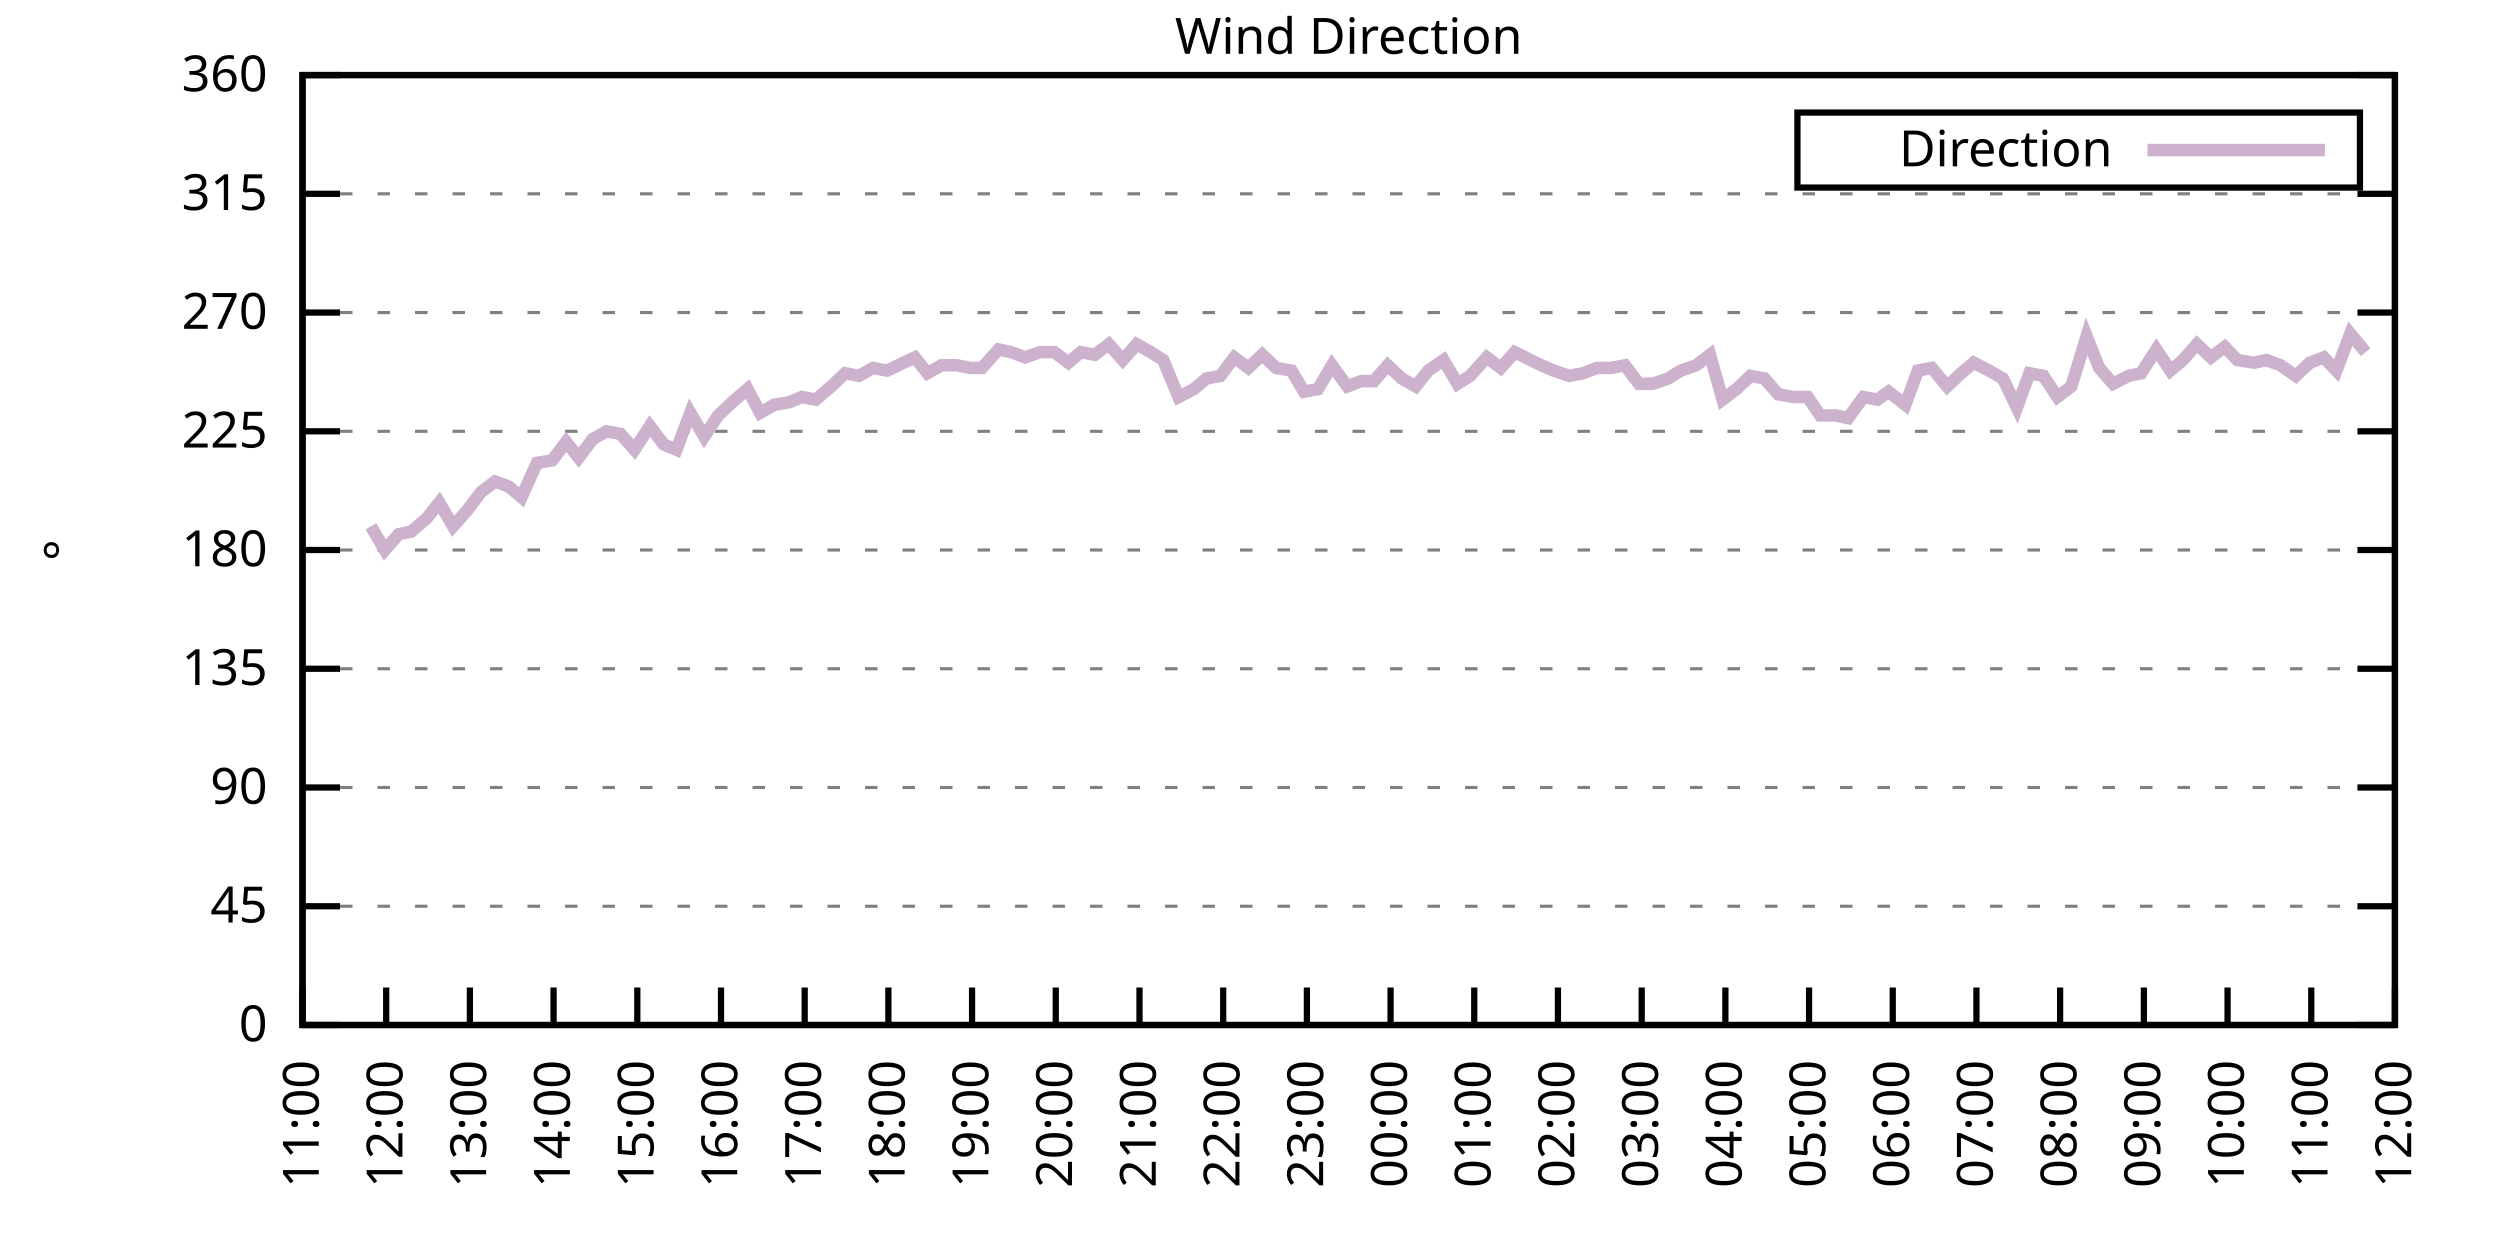
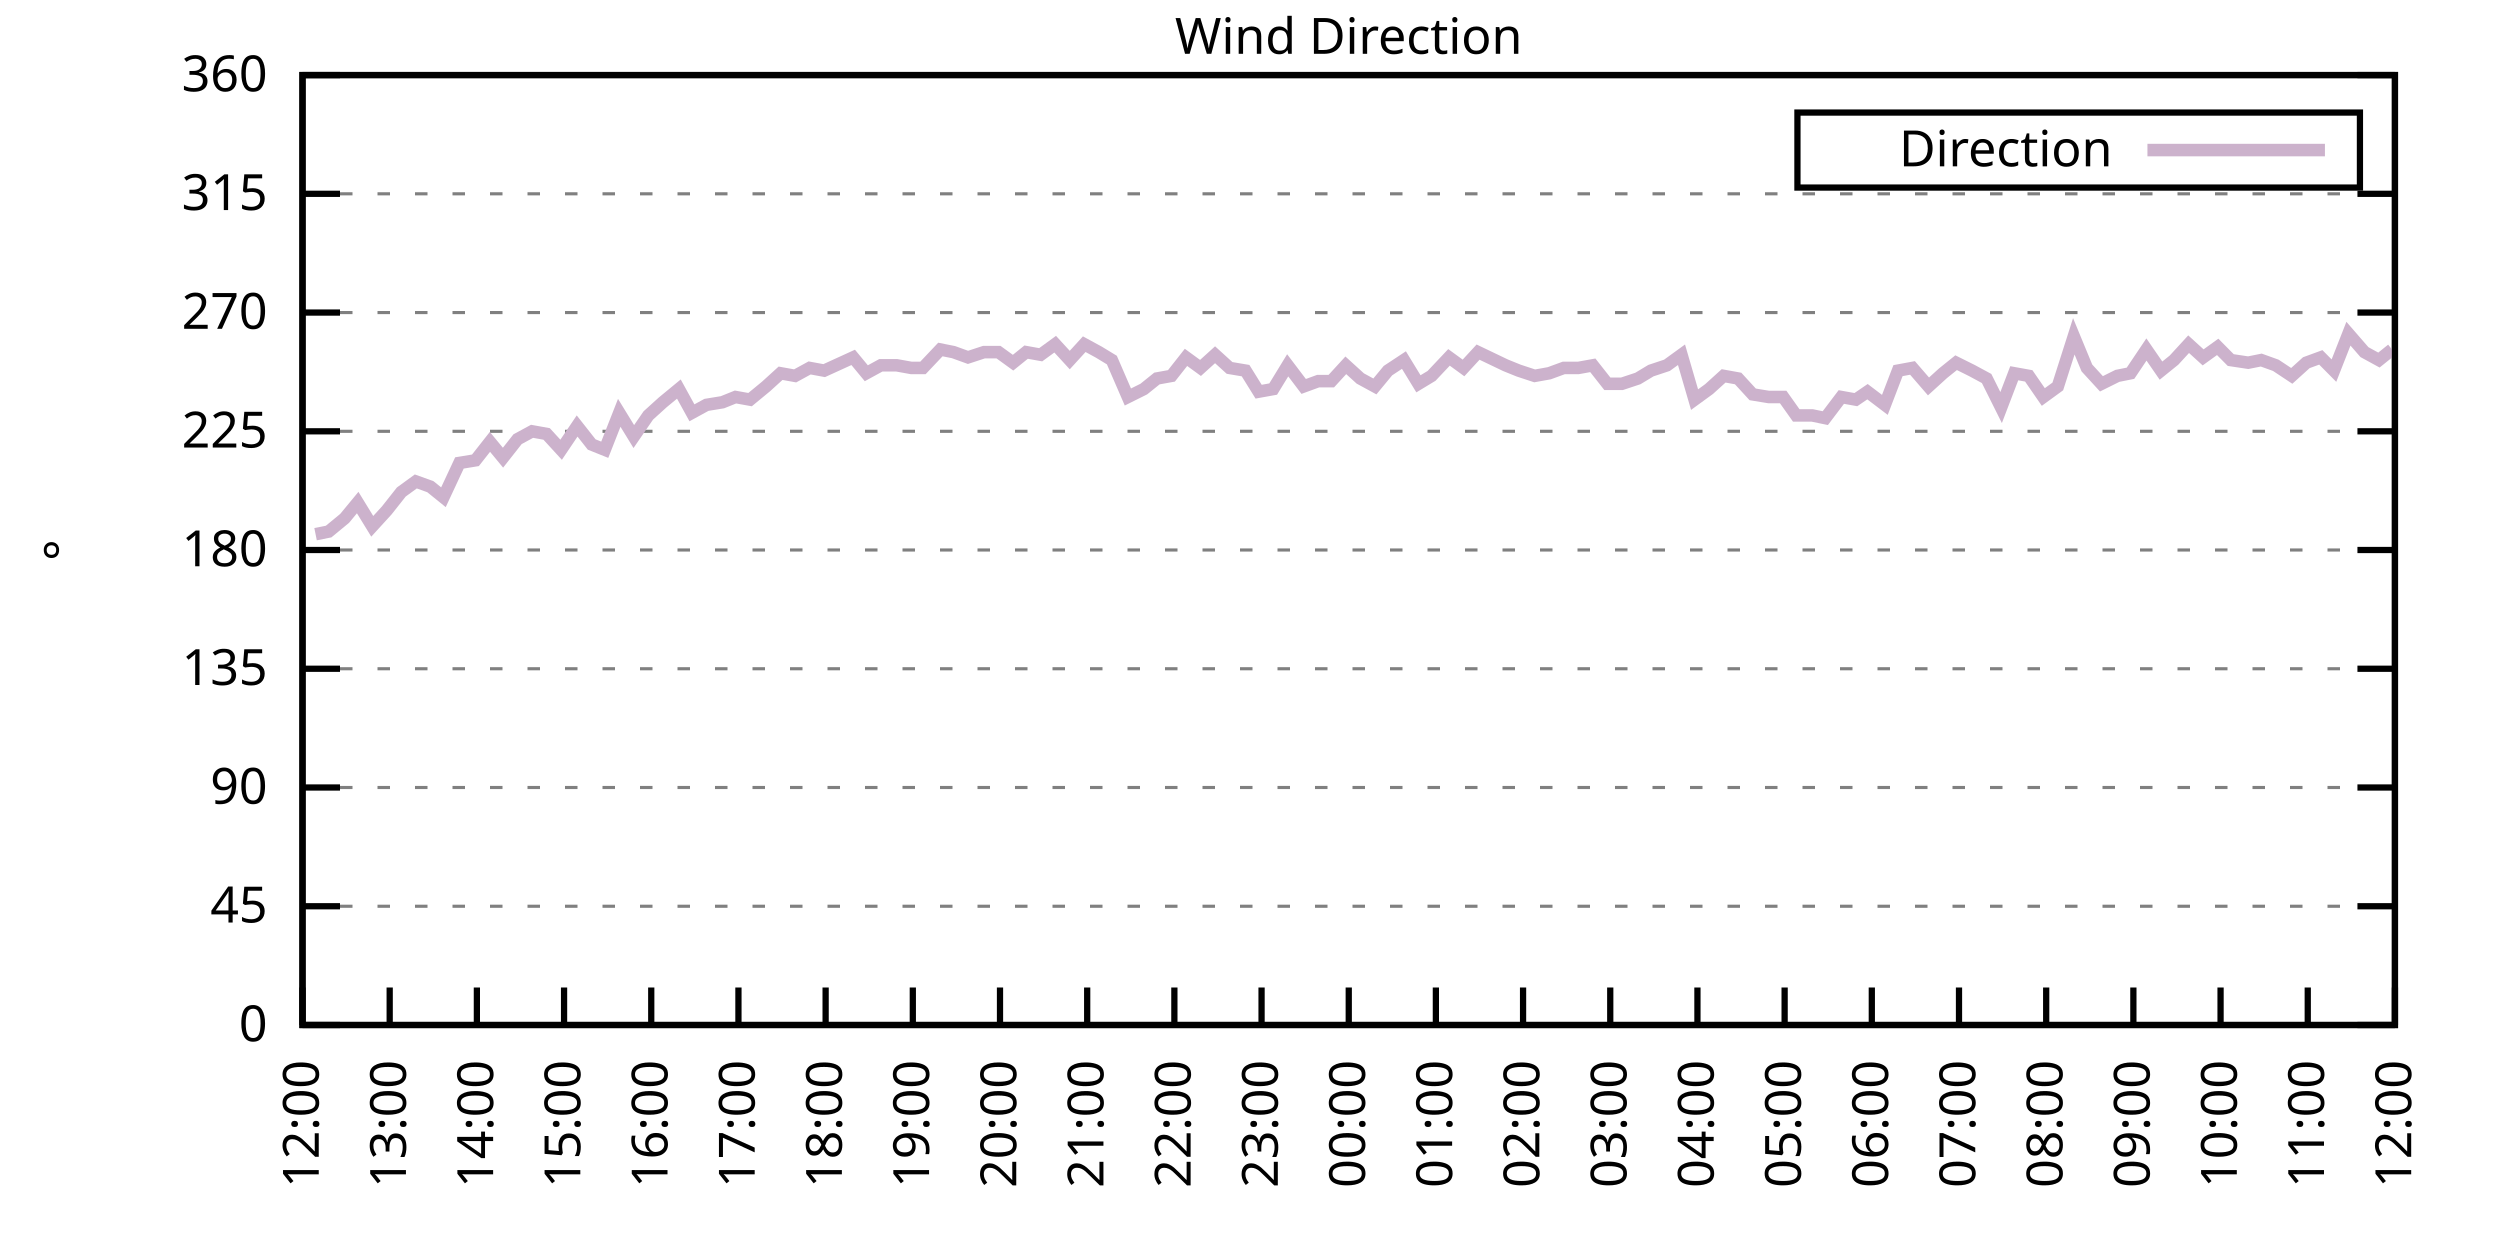
<svg xmlns="http://www.w3.org/2000/svg" xmlns:xlink="http://www.w3.org/1999/xlink" width="400" height="200" viewBox="0 0 400 200">
  <g id="gnuplot_canvas">
    <rect x="0" y="0" width="400" height="200" fill="none" />
    <defs>
      <circle id="gpDot" r="0.5" stroke-width="0.5" stroke="currentColor" />
      <path id="gpPt0" stroke-width="0.333" stroke="currentColor" d="M-1,0 h2 M0,-1 v2" />
      <path id="gpPt1" stroke-width="0.333" stroke="currentColor" d="M-1,-1 L1,1 M1,-1 L-1,1" />
      <path id="gpPt2" stroke-width="0.333" stroke="currentColor" d="M-1,0 L1,0 M0,-1 L0,1 M-1,-1 L1,1 M-1,1 L1,-1" />
      <rect id="gpPt3" stroke-width="0.333" stroke="currentColor" x="-1" y="-1" width="2" height="2" />
      <rect id="gpPt4" stroke-width="0.333" stroke="currentColor" fill="currentColor" x="-1" y="-1" width="2" height="2" />
      <circle id="gpPt5" stroke-width="0.333" stroke="currentColor" cx="0" cy="0" r="1" />
      <use xlink:href="#gpPt5" id="gpPt6" fill="currentColor" stroke="none" />
      <path id="gpPt7" stroke-width="0.333" stroke="currentColor" d="M0,-1.33 L-1.33,0.67 L1.33,0.67 z" />
      <use xlink:href="#gpPt7" id="gpPt8" fill="currentColor" stroke="none" />
      <use xlink:href="#gpPt7" id="gpPt9" stroke="currentColor" transform="rotate(180)" />
      <use xlink:href="#gpPt9" id="gpPt10" fill="currentColor" stroke="none" />
      <use xlink:href="#gpPt3" id="gpPt11" stroke="currentColor" transform="rotate(45)" />
      <use xlink:href="#gpPt11" id="gpPt12" fill="currentColor" stroke="none" />
      <path id="gpPt13" stroke-width="0.333" stroke="currentColor" d="M0,1.330 L1.265,0.411 L0.782,-1.067 L-0.782,-1.076 L-1.265,0.411 z" />
      <use xlink:href="#gpPt13" id="gpPt14" fill="currentColor" stroke="none" />
      <filter id="textbox" filterUnits="objectBoundingBox" x="0" y="0" height="1" width="1">
        <feFlood flood-color="white" flood-opacity="1" result="bgnd" />
        <feComposite in="SourceGraphic" in2="bgnd" operator="atop" />
      </filter>
      <filter id="greybox" filterUnits="objectBoundingBox" x="0" y="0" height="1" width="1">
        <feFlood flood-color="lightgrey" flood-opacity="1" result="grey" />
        <feComposite in="SourceGraphic" in2="grey" operator="atop" />
      </filter>
    </defs>
    <g fill="none" color="white" stroke="currentColor" stroke-width="1.00" stroke-linecap="butt" stroke-linejoin="miter">
</g>
    <g fill="none" color="black" stroke="currentColor" stroke-width="1.00" stroke-linecap="butt" stroke-linejoin="miter">
      <g stroke="none" shape-rendering="crispEdges">
        <polygon fill="rgb(255, 255, 255)" points="48.40,164.00 383.18,164.00 383.18,12.02 48.40,12.02 " />
      </g>
    </g>
    <g fill="none" color="black" stroke="currentColor" stroke-width="1.00" stroke-linecap="butt" stroke-linejoin="miter">
</g>
    <g fill="none" color="black" stroke="black" stroke-width="0.50" stroke-linecap="butt" stroke-linejoin="miter">
</g>
    <g fill="none" color="gray" stroke="currentColor" stroke-width="0.50" stroke-linecap="butt" stroke-linejoin="miter">
      <path stroke="gray" stroke-dasharray="2,4" class="gridline" d="M48.40,164.00 L383.19,164.00  " />
    </g>
    <g fill="none" color="gray" stroke="gray" stroke-width="1.00" stroke-linecap="butt" stroke-linejoin="miter">
</g>
    <g fill="none" color="black" stroke="currentColor" stroke-width="1.00" stroke-linecap="butt" stroke-linejoin="miter">
      <path stroke="black" d="M48.40,164.00 L54.40,164.00 M383.19,164.00 L377.19,164.00  " />
      <g transform="translate(42.80,166.60)" stroke="none" fill="black" font-family="Sans" font-size="8.00" text-anchor="end">
        <text>
          <tspan font-family="Sans"> 0</tspan>
        </text>
      </g>
    </g>
    <g fill="none" color="black" stroke="currentColor" stroke-width="1.00" stroke-linecap="butt" stroke-linejoin="miter">
</g>
    <g fill="none" color="black" stroke="black" stroke-width="0.50" stroke-linecap="butt" stroke-linejoin="miter">
</g>
    <g fill="none" color="gray" stroke="currentColor" stroke-width="0.50" stroke-linecap="butt" stroke-linejoin="miter">
      <path stroke="gray" stroke-dasharray="2,4" class="gridline" d="M48.40,145.00 L383.19,145.00  " />
    </g>
    <g fill="none" color="gray" stroke="gray" stroke-width="1.00" stroke-linecap="butt" stroke-linejoin="miter">
</g>
    <g fill="none" color="black" stroke="currentColor" stroke-width="1.00" stroke-linecap="butt" stroke-linejoin="miter">
      <path stroke="black" d="M48.40,145.00 L54.40,145.00 M383.19,145.00 L377.19,145.00  " />
      <g transform="translate(42.80,147.60)" stroke="none" fill="black" font-family="Sans" font-size="8.00" text-anchor="end">
        <text>
          <tspan font-family="Sans"> 45</tspan>
        </text>
      </g>
    </g>
    <g fill="none" color="black" stroke="currentColor" stroke-width="1.00" stroke-linecap="butt" stroke-linejoin="miter">
</g>
    <g fill="none" color="black" stroke="black" stroke-width="0.50" stroke-linecap="butt" stroke-linejoin="miter">
</g>
    <g fill="none" color="gray" stroke="currentColor" stroke-width="0.50" stroke-linecap="butt" stroke-linejoin="miter">
      <path stroke="gray" stroke-dasharray="2,4" class="gridline" d="M48.40,126.00 L383.19,126.00  " />
    </g>
    <g fill="none" color="gray" stroke="gray" stroke-width="1.00" stroke-linecap="butt" stroke-linejoin="miter">
</g>
    <g fill="none" color="black" stroke="currentColor" stroke-width="1.00" stroke-linecap="butt" stroke-linejoin="miter">
      <path stroke="black" d="M48.40,126.00 L54.40,126.00 M383.19,126.00 L377.19,126.00  " />
      <g transform="translate(42.80,128.60)" stroke="none" fill="black" font-family="Sans" font-size="8.00" text-anchor="end">
        <text>
          <tspan font-family="Sans"> 90</tspan>
        </text>
      </g>
    </g>
    <g fill="none" color="black" stroke="currentColor" stroke-width="1.00" stroke-linecap="butt" stroke-linejoin="miter">
</g>
    <g fill="none" color="black" stroke="black" stroke-width="0.50" stroke-linecap="butt" stroke-linejoin="miter">
</g>
    <g fill="none" color="gray" stroke="currentColor" stroke-width="0.50" stroke-linecap="butt" stroke-linejoin="miter">
      <path stroke="gray" stroke-dasharray="2,4" class="gridline" d="M48.40,107.00 L383.19,107.00  " />
    </g>
    <g fill="none" color="gray" stroke="gray" stroke-width="1.00" stroke-linecap="butt" stroke-linejoin="miter">
</g>
    <g fill="none" color="black" stroke="currentColor" stroke-width="1.00" stroke-linecap="butt" stroke-linejoin="miter">
      <path stroke="black" d="M48.40,107.00 L54.40,107.00 M383.19,107.00 L377.19,107.00  " />
      <g transform="translate(42.80,109.60)" stroke="none" fill="black" font-family="Sans" font-size="8.00" text-anchor="end">
        <text>
          <tspan font-family="Sans"> 135</tspan>
        </text>
      </g>
    </g>
    <g fill="none" color="black" stroke="currentColor" stroke-width="1.00" stroke-linecap="butt" stroke-linejoin="miter">
</g>
    <g fill="none" color="black" stroke="black" stroke-width="0.50" stroke-linecap="butt" stroke-linejoin="miter">
</g>
    <g fill="none" color="gray" stroke="currentColor" stroke-width="0.50" stroke-linecap="butt" stroke-linejoin="miter">
      <path stroke="gray" stroke-dasharray="2,4" class="gridline" d="M48.40,88.00 L383.19,88.00  " />
    </g>
    <g fill="none" color="gray" stroke="gray" stroke-width="1.00" stroke-linecap="butt" stroke-linejoin="miter">
</g>
    <g fill="none" color="black" stroke="currentColor" stroke-width="1.00" stroke-linecap="butt" stroke-linejoin="miter">
      <path stroke="black" d="M48.40,88.00 L54.40,88.00 M383.19,88.00 L377.19,88.00  " />
      <g transform="translate(42.80,90.60)" stroke="none" fill="black" font-family="Sans" font-size="8.00" text-anchor="end">
        <text>
          <tspan font-family="Sans"> 180</tspan>
        </text>
      </g>
    </g>
    <g fill="none" color="black" stroke="currentColor" stroke-width="1.00" stroke-linecap="butt" stroke-linejoin="miter">
</g>
    <g fill="none" color="black" stroke="black" stroke-width="0.50" stroke-linecap="butt" stroke-linejoin="miter">
</g>
    <g fill="none" color="gray" stroke="currentColor" stroke-width="0.50" stroke-linecap="butt" stroke-linejoin="miter">
      <path stroke="gray" stroke-dasharray="2,4" class="gridline" d="M48.40,69.01 L383.19,69.01  " />
    </g>
    <g fill="none" color="gray" stroke="gray" stroke-width="1.00" stroke-linecap="butt" stroke-linejoin="miter">
</g>
    <g fill="none" color="black" stroke="currentColor" stroke-width="1.00" stroke-linecap="butt" stroke-linejoin="miter">
      <path stroke="black" d="M48.40,69.01 L54.40,69.01 M383.19,69.01 L377.19,69.01  " />
      <g transform="translate(42.80,71.61)" stroke="none" fill="black" font-family="Sans" font-size="8.00" text-anchor="end">
        <text>
          <tspan font-family="Sans"> 225</tspan>
        </text>
      </g>
    </g>
    <g fill="none" color="black" stroke="currentColor" stroke-width="1.00" stroke-linecap="butt" stroke-linejoin="miter">
</g>
    <g fill="none" color="black" stroke="black" stroke-width="0.50" stroke-linecap="butt" stroke-linejoin="miter">
</g>
    <g fill="none" color="gray" stroke="currentColor" stroke-width="0.50" stroke-linecap="butt" stroke-linejoin="miter">
      <path stroke="gray" stroke-dasharray="2,4" class="gridline" d="M48.40,50.01 L383.19,50.01  " />
    </g>
    <g fill="none" color="gray" stroke="gray" stroke-width="1.00" stroke-linecap="butt" stroke-linejoin="miter">
</g>
    <g fill="none" color="black" stroke="currentColor" stroke-width="1.00" stroke-linecap="butt" stroke-linejoin="miter">
      <path stroke="black" d="M48.40,50.01 L54.40,50.01 M383.19,50.01 L377.19,50.01  " />
      <g transform="translate(42.80,52.61)" stroke="none" fill="black" font-family="Sans" font-size="8.00" text-anchor="end">
        <text>
          <tspan font-family="Sans"> 270</tspan>
        </text>
      </g>
    </g>
    <g fill="none" color="black" stroke="currentColor" stroke-width="1.00" stroke-linecap="butt" stroke-linejoin="miter">
</g>
    <g fill="none" color="black" stroke="black" stroke-width="0.50" stroke-linecap="butt" stroke-linejoin="miter">
</g>
    <g fill="none" color="gray" stroke="currentColor" stroke-width="0.50" stroke-linecap="butt" stroke-linejoin="miter">
      <path stroke="gray" stroke-dasharray="2,4" class="gridline" d="M48.40,31.01 L383.19,31.01  " />
    </g>
    <g fill="none" color="gray" stroke="gray" stroke-width="1.00" stroke-linecap="butt" stroke-linejoin="miter">
</g>
    <g fill="none" color="black" stroke="currentColor" stroke-width="1.00" stroke-linecap="butt" stroke-linejoin="miter">
      <path stroke="black" d="M48.40,31.01 L54.40,31.01 M383.19,31.01 L377.19,31.01  " />
      <g transform="translate(42.80,33.61)" stroke="none" fill="black" font-family="Sans" font-size="8.00" text-anchor="end">
        <text>
          <tspan font-family="Sans"> 315</tspan>
        </text>
      </g>
    </g>
    <g fill="none" color="black" stroke="currentColor" stroke-width="1.00" stroke-linecap="butt" stroke-linejoin="miter">
</g>
    <g fill="none" color="black" stroke="black" stroke-width="0.50" stroke-linecap="butt" stroke-linejoin="miter">
</g>
    <g fill="none" color="gray" stroke="currentColor" stroke-width="0.50" stroke-linecap="butt" stroke-linejoin="miter">
      <path stroke="gray" stroke-dasharray="2,4" class="gridline" d="M48.40,12.01 L383.19,12.01  " />
    </g>
    <g fill="none" color="gray" stroke="gray" stroke-width="1.00" stroke-linecap="butt" stroke-linejoin="miter">
</g>
    <g fill="none" color="black" stroke="currentColor" stroke-width="1.00" stroke-linecap="butt" stroke-linejoin="miter">
      <path stroke="black" d="M48.40,12.01 L54.40,12.01 M383.19,12.01 L377.19,12.01  " />
      <g transform="translate(42.80,14.61)" stroke="none" fill="black" font-family="Sans" font-size="8.00" text-anchor="end">
        <text>
          <tspan font-family="Sans"> 360</tspan>
        </text>
      </g>
    </g>
    <g fill="none" color="black" stroke="currentColor" stroke-width="1.00" stroke-linecap="butt" stroke-linejoin="miter">
      <path stroke="black" d="M48.40,164.00 L48.40,158.00  " />
      <g transform="translate(51.00,169.60) rotate(270.00)" stroke="none" fill="black" font-family="Sans" font-size="8.00" text-anchor="end">
        <text>
-           <tspan font-family="Sans">11:00</tspan>
-         </text>
-       </g>
-     </g>
-     <g fill="none" color="black" stroke="currentColor" stroke-width="1.00" stroke-linecap="butt" stroke-linejoin="miter">
-       <path stroke="black" d="M61.79,164.00 L61.79,158.00  " />
-       <g transform="translate(64.39,169.60) rotate(270.00)" stroke="none" fill="black" font-family="Sans" font-size="8.00" text-anchor="end">
-         <text>
          <tspan font-family="Sans">12:00</tspan>
        </text>
      </g>
    </g>
    <g fill="none" color="black" stroke="currentColor" stroke-width="1.00" stroke-linecap="butt" stroke-linejoin="miter">
-       <path stroke="black" d="M75.18,164.00 L75.18,158.00  " />
-       <g transform="translate(77.78,169.60) rotate(270.00)" stroke="none" fill="black" font-family="Sans" font-size="8.00" text-anchor="end">
+       <path stroke="black" d="M62.35,164.00 L62.35,158.00  " />
+       <g transform="translate(64.95,169.60) rotate(270.00)" stroke="none" fill="black" font-family="Sans" font-size="8.00" text-anchor="end">
        <text>
          <tspan font-family="Sans">13:00</tspan>
        </text>
      </g>
    </g>
    <g fill="none" color="black" stroke="currentColor" stroke-width="1.00" stroke-linecap="butt" stroke-linejoin="miter">
-       <path stroke="black" d="M88.57,164.00 L88.57,158.00  " />
-       <g transform="translate(91.17,169.60) rotate(270.00)" stroke="none" fill="black" font-family="Sans" font-size="8.00" text-anchor="end">
+       <path stroke="black" d="M76.30,164.00 L76.30,158.00  " />
+       <g transform="translate(78.90,169.60) rotate(270.00)" stroke="none" fill="black" font-family="Sans" font-size="8.00" text-anchor="end">
        <text>
          <tspan font-family="Sans">14:00</tspan>
        </text>
      </g>
    </g>
    <g fill="none" color="black" stroke="currentColor" stroke-width="1.00" stroke-linecap="butt" stroke-linejoin="miter">
-       <path stroke="black" d="M101.97,164.00 L101.97,158.00  " />
-       <g transform="translate(104.57,169.60) rotate(270.00)" stroke="none" fill="black" font-family="Sans" font-size="8.00" text-anchor="end">
+       <path stroke="black" d="M90.25,164.00 L90.25,158.00  " />
+       <g transform="translate(92.85,169.60) rotate(270.00)" stroke="none" fill="black" font-family="Sans" font-size="8.00" text-anchor="end">
        <text>
          <tspan font-family="Sans">15:00</tspan>
        </text>
      </g>
    </g>
    <g fill="none" color="black" stroke="currentColor" stroke-width="1.00" stroke-linecap="butt" stroke-linejoin="miter">
-       <path stroke="black" d="M115.36,164.00 L115.36,158.00  " />
-       <g transform="translate(117.96,169.60) rotate(270.00)" stroke="none" fill="black" font-family="Sans" font-size="8.00" text-anchor="end">
+       <path stroke="black" d="M104.20,164.00 L104.20,158.00  " />
+       <g transform="translate(106.80,169.60) rotate(270.00)" stroke="none" fill="black" font-family="Sans" font-size="8.00" text-anchor="end">
        <text>
          <tspan font-family="Sans">16:00</tspan>
        </text>
      </g>
    </g>
    <g fill="none" color="black" stroke="currentColor" stroke-width="1.00" stroke-linecap="butt" stroke-linejoin="miter">
-       <path stroke="black" d="M128.75,164.00 L128.75,158.00  " />
-       <g transform="translate(131.35,169.60) rotate(270.00)" stroke="none" fill="black" font-family="Sans" font-size="8.00" text-anchor="end">
+       <path stroke="black" d="M118.15,164.00 L118.15,158.00  " />
+       <g transform="translate(120.75,169.60) rotate(270.00)" stroke="none" fill="black" font-family="Sans" font-size="8.00" text-anchor="end">
        <text>
          <tspan font-family="Sans">17:00</tspan>
        </text>
      </g>
    </g>
    <g fill="none" color="black" stroke="currentColor" stroke-width="1.00" stroke-linecap="butt" stroke-linejoin="miter">
-       <path stroke="black" d="M142.14,164.00 L142.14,158.00  " />
-       <g transform="translate(144.74,169.60) rotate(270.00)" stroke="none" fill="black" font-family="Sans" font-size="8.00" text-anchor="end">
+       <path stroke="black" d="M132.10,164.00 L132.10,158.00  " />
+       <g transform="translate(134.70,169.60) rotate(270.00)" stroke="none" fill="black" font-family="Sans" font-size="8.00" text-anchor="end">
        <text>
          <tspan font-family="Sans">18:00</tspan>
        </text>
      </g>
    </g>
    <g fill="none" color="black" stroke="currentColor" stroke-width="1.00" stroke-linecap="butt" stroke-linejoin="miter">
-       <path stroke="black" d="M155.53,164.00 L155.53,158.00  " />
-       <g transform="translate(158.13,169.60) rotate(270.00)" stroke="none" fill="black" font-family="Sans" font-size="8.00" text-anchor="end">
+       <path stroke="black" d="M146.05,164.00 L146.05,158.00  " />
+       <g transform="translate(148.65,169.60) rotate(270.00)" stroke="none" fill="black" font-family="Sans" font-size="8.00" text-anchor="end">
        <text>
          <tspan font-family="Sans">19:00</tspan>
        </text>
      </g>
    </g>
    <g fill="none" color="black" stroke="currentColor" stroke-width="1.00" stroke-linecap="butt" stroke-linejoin="miter">
-       <path stroke="black" d="M168.92,164.00 L168.92,158.00  " />
-       <g transform="translate(171.52,169.60) rotate(270.00)" stroke="none" fill="black" font-family="Sans" font-size="8.00" text-anchor="end">
+       <path stroke="black" d="M160.00,164.00 L160.00,158.00  " />
+       <g transform="translate(162.60,169.60) rotate(270.00)" stroke="none" fill="black" font-family="Sans" font-size="8.00" text-anchor="end">
        <text>
          <tspan font-family="Sans">20:00</tspan>
        </text>
      </g>
    </g>
    <g fill="none" color="black" stroke="currentColor" stroke-width="1.00" stroke-linecap="butt" stroke-linejoin="miter">
-       <path stroke="black" d="M182.32,164.00 L182.32,158.00  " />
-       <g transform="translate(184.92,169.60) rotate(270.00)" stroke="none" fill="black" font-family="Sans" font-size="8.00" text-anchor="end">
+       <path stroke="black" d="M173.95,164.00 L173.95,158.00  " />
+       <g transform="translate(176.55,169.60) rotate(270.00)" stroke="none" fill="black" font-family="Sans" font-size="8.00" text-anchor="end">
        <text>
          <tspan font-family="Sans">21:00</tspan>
        </text>
      </g>
    </g>
    <g fill="none" color="black" stroke="currentColor" stroke-width="1.00" stroke-linecap="butt" stroke-linejoin="miter">
-       <path stroke="black" d="M195.71,164.00 L195.71,158.00  " />
-       <g transform="translate(198.31,169.60) rotate(270.00)" stroke="none" fill="black" font-family="Sans" font-size="8.00" text-anchor="end">
+       <path stroke="black" d="M187.90,164.00 L187.90,158.00  " />
+       <g transform="translate(190.50,169.60) rotate(270.00)" stroke="none" fill="black" font-family="Sans" font-size="8.00" text-anchor="end">
        <text>
          <tspan font-family="Sans">22:00</tspan>
        </text>
      </g>
    </g>
    <g fill="none" color="black" stroke="currentColor" stroke-width="1.00" stroke-linecap="butt" stroke-linejoin="miter">
-       <path stroke="black" d="M209.10,164.00 L209.10,158.00  " />
-       <g transform="translate(211.70,169.60) rotate(270.00)" stroke="none" fill="black" font-family="Sans" font-size="8.00" text-anchor="end">
+       <path stroke="black" d="M201.85,164.00 L201.85,158.00  " />
+       <g transform="translate(204.45,169.60) rotate(270.00)" stroke="none" fill="black" font-family="Sans" font-size="8.00" text-anchor="end">
        <text>
          <tspan font-family="Sans">23:00</tspan>
        </text>
      </g>
    </g>
    <g fill="none" color="black" stroke="currentColor" stroke-width="1.00" stroke-linecap="butt" stroke-linejoin="miter">
-       <path stroke="black" d="M222.49,164.00 L222.49,158.00  " />
-       <g transform="translate(225.09,169.60) rotate(270.00)" stroke="none" fill="black" font-family="Sans" font-size="8.00" text-anchor="end">
+       <path stroke="black" d="M215.80,164.00 L215.80,158.00  " />
+       <g transform="translate(218.40,169.60) rotate(270.00)" stroke="none" fill="black" font-family="Sans" font-size="8.00" text-anchor="end">
        <text>
          <tspan font-family="Sans">00:00</tspan>
        </text>
      </g>
    </g>
    <g fill="none" color="black" stroke="currentColor" stroke-width="1.00" stroke-linecap="butt" stroke-linejoin="miter">
-       <path stroke="black" d="M235.88,164.00 L235.88,158.00  " />
-       <g transform="translate(238.48,169.60) rotate(270.00)" stroke="none" fill="black" font-family="Sans" font-size="8.00" text-anchor="end">
+       <path stroke="black" d="M229.74,164.00 L229.74,158.00  " />
+       <g transform="translate(232.34,169.60) rotate(270.00)" stroke="none" fill="black" font-family="Sans" font-size="8.00" text-anchor="end">
        <text>
          <tspan font-family="Sans">01:00</tspan>
        </text>
      </g>
    </g>
    <g fill="none" color="black" stroke="currentColor" stroke-width="1.00" stroke-linecap="butt" stroke-linejoin="miter">
-       <path stroke="black" d="M249.27,164.00 L249.27,158.00  " />
-       <g transform="translate(251.87,169.60) rotate(270.00)" stroke="none" fill="black" font-family="Sans" font-size="8.00" text-anchor="end">
+       <path stroke="black" d="M243.69,164.00 L243.69,158.00  " />
+       <g transform="translate(246.29,169.60) rotate(270.00)" stroke="none" fill="black" font-family="Sans" font-size="8.00" text-anchor="end">
        <text>
          <tspan font-family="Sans">02:00</tspan>
        </text>
      </g>
    </g>
    <g fill="none" color="black" stroke="currentColor" stroke-width="1.00" stroke-linecap="butt" stroke-linejoin="miter">
-       <path stroke="black" d="M262.67,164.00 L262.67,158.00  " />
-       <g transform="translate(265.27,169.60) rotate(270.00)" stroke="none" fill="black" font-family="Sans" font-size="8.00" text-anchor="end">
+       <path stroke="black" d="M257.64,164.00 L257.64,158.00  " />
+       <g transform="translate(260.24,169.60) rotate(270.00)" stroke="none" fill="black" font-family="Sans" font-size="8.00" text-anchor="end">
        <text>
          <tspan font-family="Sans">03:00</tspan>
        </text>
      </g>
    </g>
    <g fill="none" color="black" stroke="currentColor" stroke-width="1.00" stroke-linecap="butt" stroke-linejoin="miter">
-       <path stroke="black" d="M276.06,164.00 L276.06,158.00  " />
-       <g transform="translate(278.66,169.60) rotate(270.00)" stroke="none" fill="black" font-family="Sans" font-size="8.00" text-anchor="end">
+       <path stroke="black" d="M271.59,164.00 L271.59,158.00  " />
+       <g transform="translate(274.19,169.60) rotate(270.00)" stroke="none" fill="black" font-family="Sans" font-size="8.00" text-anchor="end">
        <text>
          <tspan font-family="Sans">04:00</tspan>
        </text>
      </g>
    </g>
    <g fill="none" color="black" stroke="currentColor" stroke-width="1.00" stroke-linecap="butt" stroke-linejoin="miter">
-       <path stroke="black" d="M289.45,164.00 L289.45,158.00  " />
-       <g transform="translate(292.05,169.60) rotate(270.00)" stroke="none" fill="black" font-family="Sans" font-size="8.00" text-anchor="end">
+       <path stroke="black" d="M285.54,164.00 L285.54,158.00  " />
+       <g transform="translate(288.14,169.60) rotate(270.00)" stroke="none" fill="black" font-family="Sans" font-size="8.00" text-anchor="end">
        <text>
          <tspan font-family="Sans">05:00</tspan>
        </text>
      </g>
    </g>
    <g fill="none" color="black" stroke="currentColor" stroke-width="1.00" stroke-linecap="butt" stroke-linejoin="miter">
-       <path stroke="black" d="M302.84,164.00 L302.84,158.00  " />
-       <g transform="translate(305.44,169.60) rotate(270.00)" stroke="none" fill="black" font-family="Sans" font-size="8.00" text-anchor="end">
+       <path stroke="black" d="M299.49,164.00 L299.49,158.00  " />
+       <g transform="translate(302.09,169.60) rotate(270.00)" stroke="none" fill="black" font-family="Sans" font-size="8.00" text-anchor="end">
        <text>
          <tspan font-family="Sans">06:00</tspan>
        </text>
      </g>
    </g>
    <g fill="none" color="black" stroke="currentColor" stroke-width="1.00" stroke-linecap="butt" stroke-linejoin="miter">
-       <path stroke="black" d="M316.23,164.00 L316.23,158.00  " />
-       <g transform="translate(318.83,169.60) rotate(270.00)" stroke="none" fill="black" font-family="Sans" font-size="8.00" text-anchor="end">
+       <path stroke="black" d="M313.44,164.00 L313.44,158.00  " />
+       <g transform="translate(316.04,169.60) rotate(270.00)" stroke="none" fill="black" font-family="Sans" font-size="8.00" text-anchor="end">
        <text>
          <tspan font-family="Sans">07:00</tspan>
        </text>
      </g>
    </g>
    <g fill="none" color="black" stroke="currentColor" stroke-width="1.00" stroke-linecap="butt" stroke-linejoin="miter">
-       <path stroke="black" d="M329.62,164.00 L329.62,158.00  " />
-       <g transform="translate(332.22,169.60) rotate(270.00)" stroke="none" fill="black" font-family="Sans" font-size="8.00" text-anchor="end">
+       <path stroke="black" d="M327.39,164.00 L327.39,158.00  " />
+       <g transform="translate(329.99,169.60) rotate(270.00)" stroke="none" fill="black" font-family="Sans" font-size="8.00" text-anchor="end">
        <text>
          <tspan font-family="Sans">08:00</tspan>
        </text>
      </g>
    </g>
    <g fill="none" color="black" stroke="currentColor" stroke-width="1.00" stroke-linecap="butt" stroke-linejoin="miter">
-       <path stroke="black" d="M343.02,164.00 L343.02,158.00  " />
-       <g transform="translate(345.62,169.60) rotate(270.00)" stroke="none" fill="black" font-family="Sans" font-size="8.00" text-anchor="end">
+       <path stroke="black" d="M341.34,164.00 L341.34,158.00  " />
+       <g transform="translate(343.94,169.60) rotate(270.00)" stroke="none" fill="black" font-family="Sans" font-size="8.00" text-anchor="end">
        <text>
          <tspan font-family="Sans">09:00</tspan>
        </text>
      </g>
    </g>
    <g fill="none" color="black" stroke="currentColor" stroke-width="1.00" stroke-linecap="butt" stroke-linejoin="miter">
-       <path stroke="black" d="M356.41,164.00 L356.41,158.00  " />
-       <g transform="translate(359.01,169.60) rotate(270.00)" stroke="none" fill="black" font-family="Sans" font-size="8.00" text-anchor="end">
+       <path stroke="black" d="M355.29,164.00 L355.29,158.00  " />
+       <g transform="translate(357.89,169.60) rotate(270.00)" stroke="none" fill="black" font-family="Sans" font-size="8.00" text-anchor="end">
        <text>
          <tspan font-family="Sans">10:00</tspan>
        </text>
      </g>
    </g>
    <g fill="none" color="black" stroke="currentColor" stroke-width="1.00" stroke-linecap="butt" stroke-linejoin="miter">
-       <path stroke="black" d="M369.80,164.00 L369.80,158.00  " />
-       <g transform="translate(372.40,169.60) rotate(270.00)" stroke="none" fill="black" font-family="Sans" font-size="8.00" text-anchor="end">
+       <path stroke="black" d="M369.24,164.00 L369.24,158.00  " />
+       <g transform="translate(371.84,169.60) rotate(270.00)" stroke="none" fill="black" font-family="Sans" font-size="8.00" text-anchor="end">
        <text>
          <tspan font-family="Sans">11:00</tspan>
        </text>
      </g>
    </g>
    <g fill="none" color="black" stroke="currentColor" stroke-width="1.00" stroke-linecap="butt" stroke-linejoin="miter">
      <path stroke="black" d="M383.19,164.00 L383.19,158.00  " />
      <g transform="translate(385.79,169.60) rotate(270.00)" stroke="none" fill="black" font-family="Sans" font-size="8.00" text-anchor="end">
        <text>
          <tspan font-family="Sans">12:00</tspan>
        </text>
      </g>
    </g>
    <g fill="none" color="black" stroke="currentColor" stroke-width="1.00" stroke-linecap="butt" stroke-linejoin="miter">
</g>
    <g fill="none" color="black" stroke="currentColor" stroke-width="1.00" stroke-linecap="butt" stroke-linejoin="miter">
      <path stroke="black" d="M48.40,12.01 L48.40,164.00 L383.19,164.00 L383.19,12.01 L48.40,12.01 Z  " />
    </g>
    <g fill="none" color="black" stroke="currentColor" stroke-width="1.00" stroke-linecap="butt" stroke-linejoin="miter">
</g>
    <g fill="none" color="black" stroke="currentColor" stroke-width="1.00" stroke-linecap="butt" stroke-linejoin="miter">
      <path stroke="black" d="M287.59,30.01 L287.59,18.01 L377.59,18.01 L377.59,30.01 L287.59,30.01 Z  " />
    </g>
    <g id="Wind_direction_plot_1">
      <g fill="none" color="white" stroke="black" stroke-width="2.00" stroke-linecap="butt" stroke-linejoin="miter">
</g>
      <g fill="none" color="black" stroke="currentColor" stroke-width="2.00" stroke-linecap="butt" stroke-linejoin="miter">
        <g transform="translate(337.99,26.61)" stroke="none" fill="black" font-family="Sans" font-size="8.00" text-anchor="end">
          <text>
            <tspan font-family="Sans">Direction</tspan>
          </text>
        </g>
      </g>
      <g fill="none" color="black" stroke="currentColor" stroke-width="2.00" stroke-linecap="butt" stroke-linejoin="miter">
-         <path stroke="rgb(204, 178, 204)" d="M343.59,24.01 L371.99,24.01 M59.34,84.21 L61.57,88.00 L63.80,85.47 L65.81,85.05 L68.26,82.94 L70.27,80.41   L72.50,84.21 L74.74,81.67 L76.97,78.72 L79.20,77.03 L81.43,77.87 L83.44,79.56 L85.90,74.07 L88.35,73.65   L90.58,70.70 L92.59,73.23 L94.82,70.27 L97.06,69.01 L99.29,69.43 L101.52,71.96 L103.98,68.16 L106.21,71.12   L108.22,71.96 L110.45,66.05 L112.68,69.85 L114.91,66.47 L117.14,64.36 L119.60,62.25 L121.61,66.05 L123.84,64.78   L126.29,64.36 L128.30,63.52 L130.54,63.94 L132.99,61.83 L135.22,59.72 L137.45,60.14 L139.69,58.87 L141.92,59.30   L146.38,57.18 L148.39,59.72 L150.62,58.45 L153.08,58.45 L155.31,58.87 L157.10,58.87 L159.77,55.92 L161.78,56.34   L164.01,57.18 L166.47,56.34 L168.70,56.34 L170.93,58.03 L172.94,56.34 L175.17,56.76 L177.41,55.07 L179.64,57.61   L181.87,55.07 L184.10,56.34 L186.11,57.61 L188.57,63.52 L191.02,62.25 L193.03,60.56 L195.26,60.14 L197.49,57.18   L199.73,58.87 L201.96,56.76 L204.19,58.87 L206.64,59.30 L208.65,62.67 L210.88,62.25 L213.12,58.45 L215.57,61.83   L217.80,60.98 L219.81,60.98 L222.04,58.45 L224.28,60.56 L226.51,61.83 L228.52,59.30 L230.97,57.61 L233.20,61.41   L235.21,60.14 L237.89,57.18 L240.12,58.87 L242.36,56.34 L246.60,58.45 L248.60,59.30 L251.06,60.14 L253.29,59.72   L255.52,58.87 L257.76,58.87 L259.99,58.45 L262.22,61.41 L264.45,61.41 L266.91,60.56 L268.92,59.30 L271.37,58.45   L273.60,56.76 L275.61,63.94 L277.84,62.25 L280.07,60.14 L282.31,60.56 L284.54,63.10 L286.99,63.52 L289.23,63.52   L291.23,66.47 L293.69,66.47 L295.70,66.90 L298.15,63.52 L300.39,63.94 L302.17,62.67 L304.85,64.78 L306.86,59.30   L309.09,58.87 L311.54,61.83 L313.78,59.72 L315.79,58.03 L318.24,59.30 L320.47,60.56 L322.70,65.21 L324.71,59.72   L326.95,60.14 L329.18,63.52 L331.41,61.83 L333.86,53.81 L335.87,58.87 L338.10,61.41 L340.56,60.14 L342.57,59.72   L345.02,55.92 L347.26,59.30 L349.26,57.61 L351.50,55.07 L353.73,57.18 L355.96,55.50 L357.97,57.61 L360.65,58.03   L362.66,57.61 L364.89,58.45 L367.34,60.14 L369.58,58.03 L371.81,57.18 L373.82,59.30 L376.05,53.39 L378.50,56.34    " />
+         <path stroke="rgb(204, 178, 204)" d="M343.59,24.01 L371.99,24.01 M50.49,85.47 L52.58,85.05 L55.14,82.94 L57.23,80.41 L59.56,84.21 L61.88,81.67   L64.21,78.72 L66.53,77.03 L68.86,77.87 L70.95,79.56 L73.51,74.07 L76.07,73.65 L78.39,70.70 L80.48,73.23   L82.81,70.27 L85.13,69.01 L87.46,69.43 L89.78,71.96 L92.34,68.16 L94.67,71.12 L96.76,71.96 L99.08,66.05   L101.41,69.85 L103.73,66.47 L106.06,64.36 L108.62,62.25 L110.71,66.05 L113.03,64.78 L115.59,64.36 L117.68,63.52   L120.01,63.94 L122.57,61.83 L124.89,59.72 L127.22,60.14 L129.54,58.87 L131.87,59.30 L136.51,57.18 L138.61,59.72   L140.93,58.45 L143.49,58.45 L145.81,58.87 L147.67,58.87 L150.46,55.92 L152.56,56.34 L154.88,57.18 L157.44,56.34   L159.76,56.34 L162.09,58.03 L164.18,56.34 L166.51,56.76 L168.83,55.07 L171.16,57.61 L173.48,55.07 L175.81,56.34   L177.90,57.61 L180.46,63.52 L183.01,62.25 L185.11,60.56 L187.43,60.14 L189.76,57.18 L192.08,58.87 L194.41,56.76   L196.73,58.87 L199.29,59.30 L201.38,62.67 L203.71,62.25 L206.03,58.45 L208.59,61.83 L210.91,60.98 L213.01,60.98   L215.33,58.45 L217.65,60.56 L219.98,61.83 L222.07,59.30 L224.63,57.61 L226.95,61.41 L229.05,60.14 L231.84,57.18   L234.16,58.87 L236.49,56.34 L240.90,58.45 L243.00,59.30 L245.55,60.14 L247.88,59.72 L250.20,58.87 L252.53,58.87   L254.85,58.45 L257.18,61.41 L259.50,61.41 L262.06,60.56 L264.15,59.30 L266.71,58.45 L269.04,56.76 L271.13,63.94   L273.45,62.25 L275.78,60.14 L278.10,60.56 L280.43,63.10 L282.99,63.52 L285.31,63.52 L287.40,66.47 L289.96,66.47   L292.05,66.90 L294.61,63.52 L296.94,63.94 L298.80,62.67 L301.58,64.78 L303.68,59.30 L306.00,58.87 L308.56,61.83   L310.88,59.72 L312.98,58.03 L315.53,59.30 L317.86,60.56 L320.18,65.21 L322.28,59.72 L324.60,60.14 L326.93,63.52   L329.25,61.83 L331.81,53.81 L333.90,58.87 L336.23,61.41 L338.78,60.14 L340.88,59.72 L343.43,55.92 L345.76,59.30   L347.85,57.61 L350.18,55.07 L352.50,57.18 L354.83,55.50 L356.92,57.61 L359.71,58.03 L361.80,57.61 L364.13,58.45   L366.68,60.14 L369.01,58.03 L371.33,57.18 L373.43,59.30 L375.75,53.39 L378.31,56.34 L380.63,57.61 L382.73,55.92    " />
      </g>
    </g>
    <g fill="none" color="black" stroke="currentColor" stroke-width="2.00" stroke-linecap="butt" stroke-linejoin="miter">
</g>
    <g fill="none" color="black" stroke="black" stroke-width="1.00" stroke-linecap="butt" stroke-linejoin="miter">
</g>
    <g fill="none" color="black" stroke="currentColor" stroke-width="1.00" stroke-linecap="butt" stroke-linejoin="miter">
      <path stroke="black" d="M48.40,12.01 L48.40,164.00 L383.19,164.00 L383.19,12.01 L48.40,12.01 Z  " />
      <g transform="translate(12.80,88.01) rotate(270.00)" stroke="none" fill="black" font-family="Sans" font-size="8.00" text-anchor="middle">
        <text>
          <tspan font-family="Sans">°</tspan>
        </text>
      </g>
    </g>
    <g fill="none" color="black" stroke="currentColor" stroke-width="1.00" stroke-linecap="butt" stroke-linejoin="miter">
</g>
    <g fill="none" color="black" stroke="currentColor" stroke-width="1.00" stroke-linecap="butt" stroke-linejoin="miter">
      <g transform="translate(215.79,8.61)" stroke="none" fill="black" font-family="Sans" font-size="8.00" text-anchor="middle">
        <text>
          <tspan font-family="Sans">Wind Direction</tspan>
        </text>
      </g>
    </g>
    <g fill="none" color="black" stroke="currentColor" stroke-width="1.00" stroke-linecap="butt" stroke-linejoin="miter">
</g>
  </g>
</svg>
